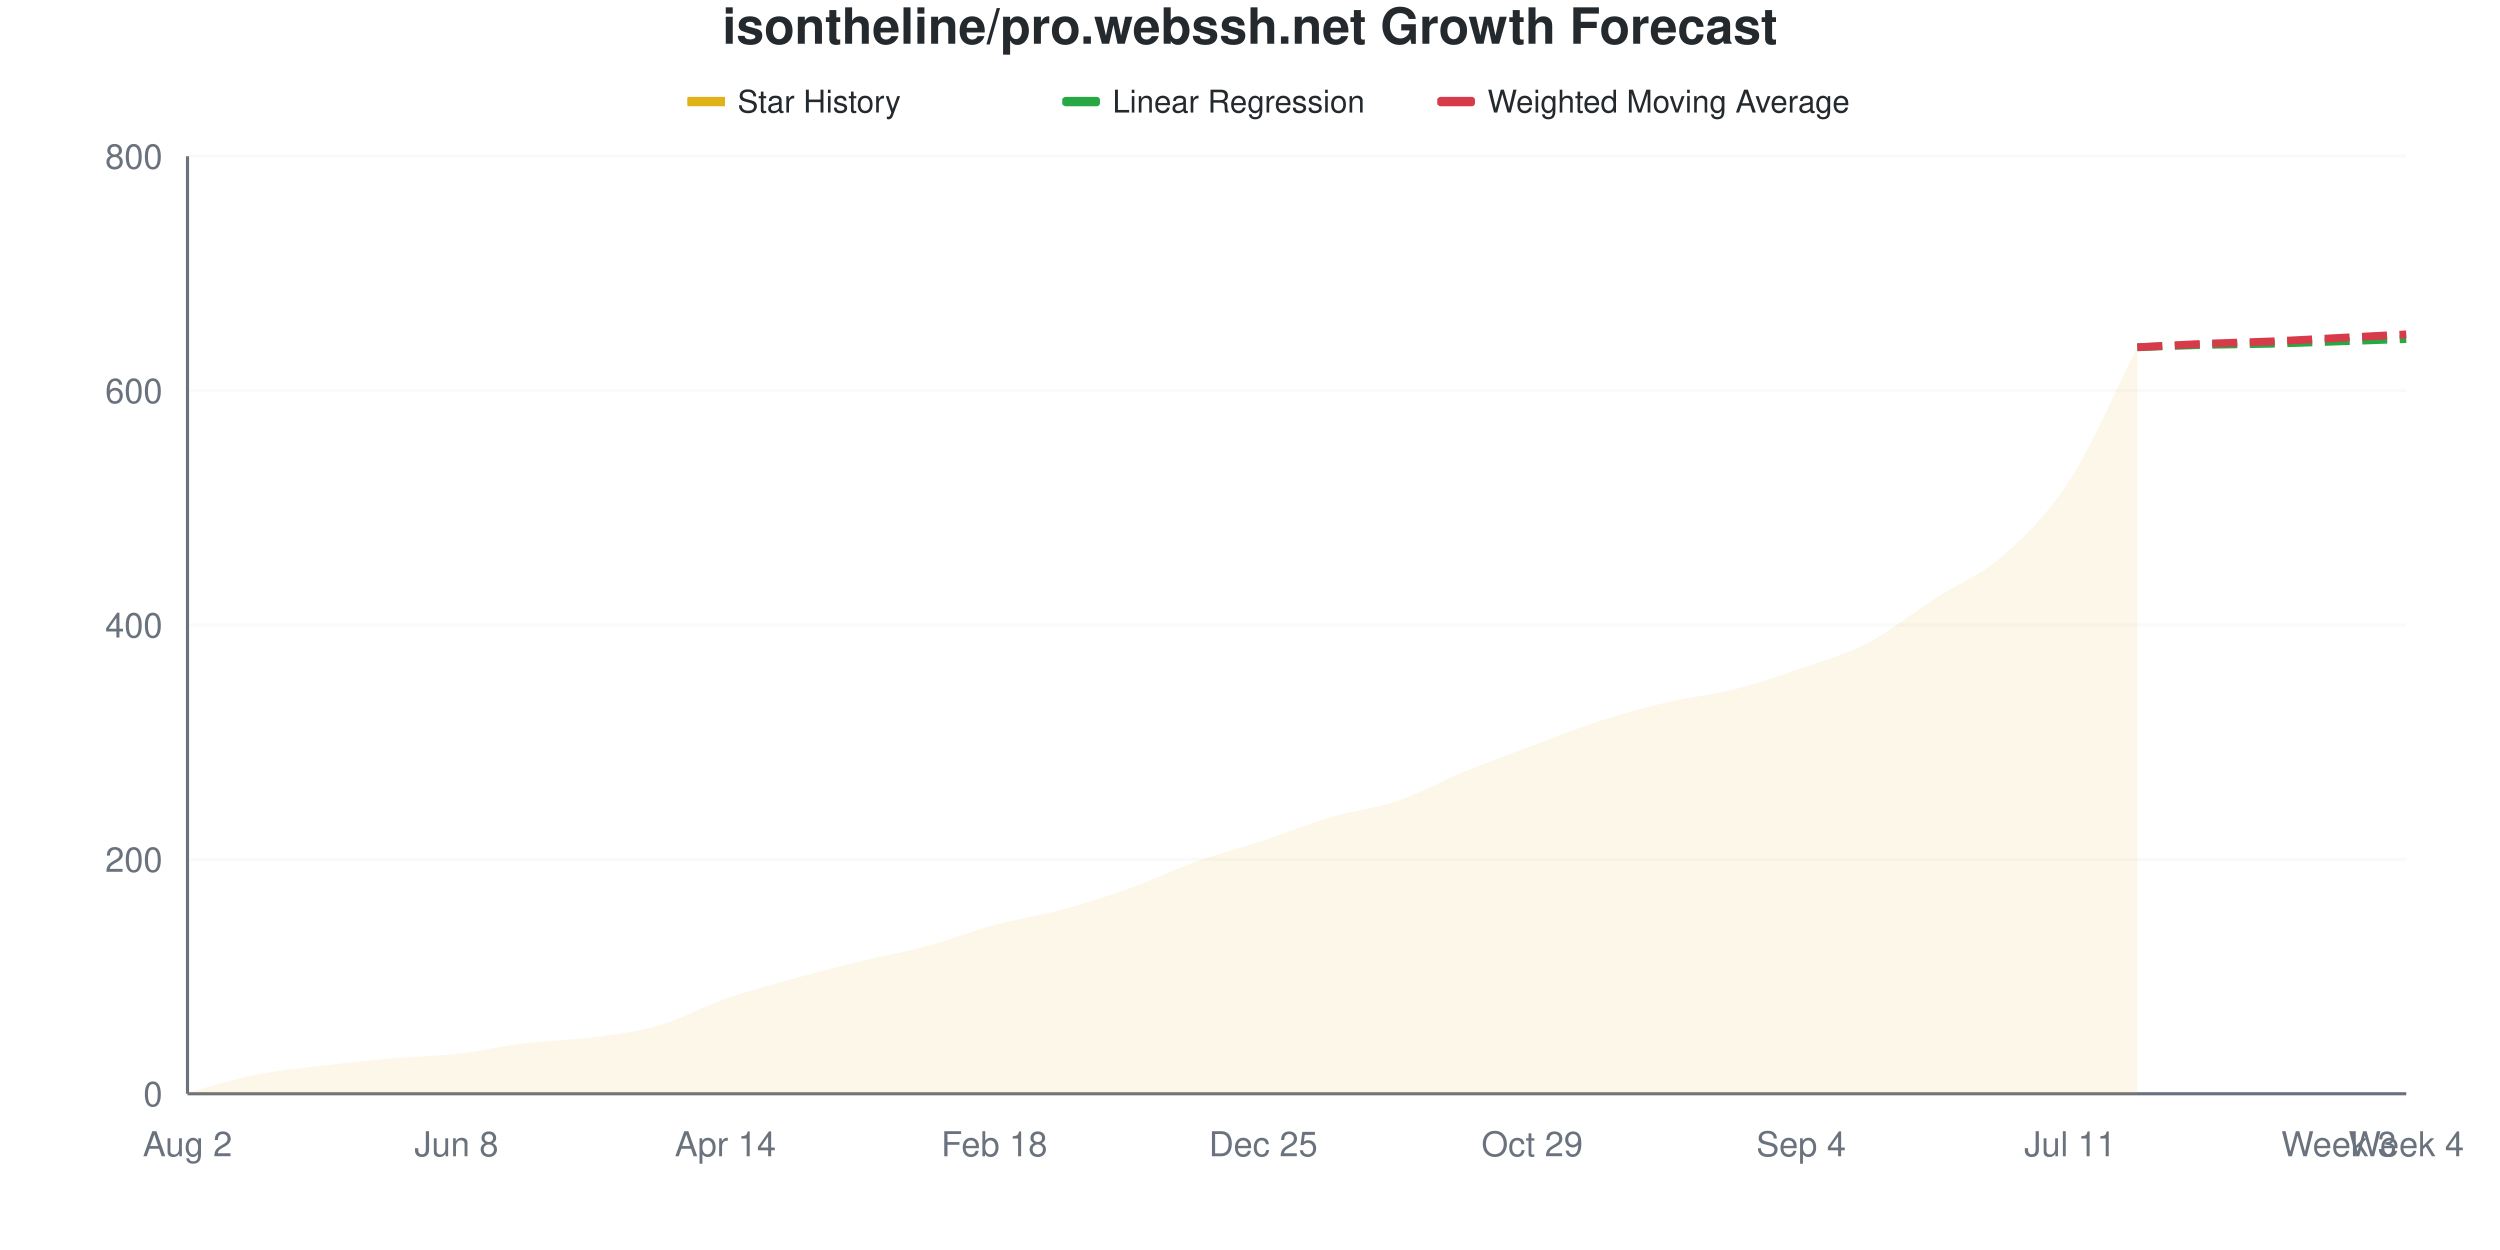
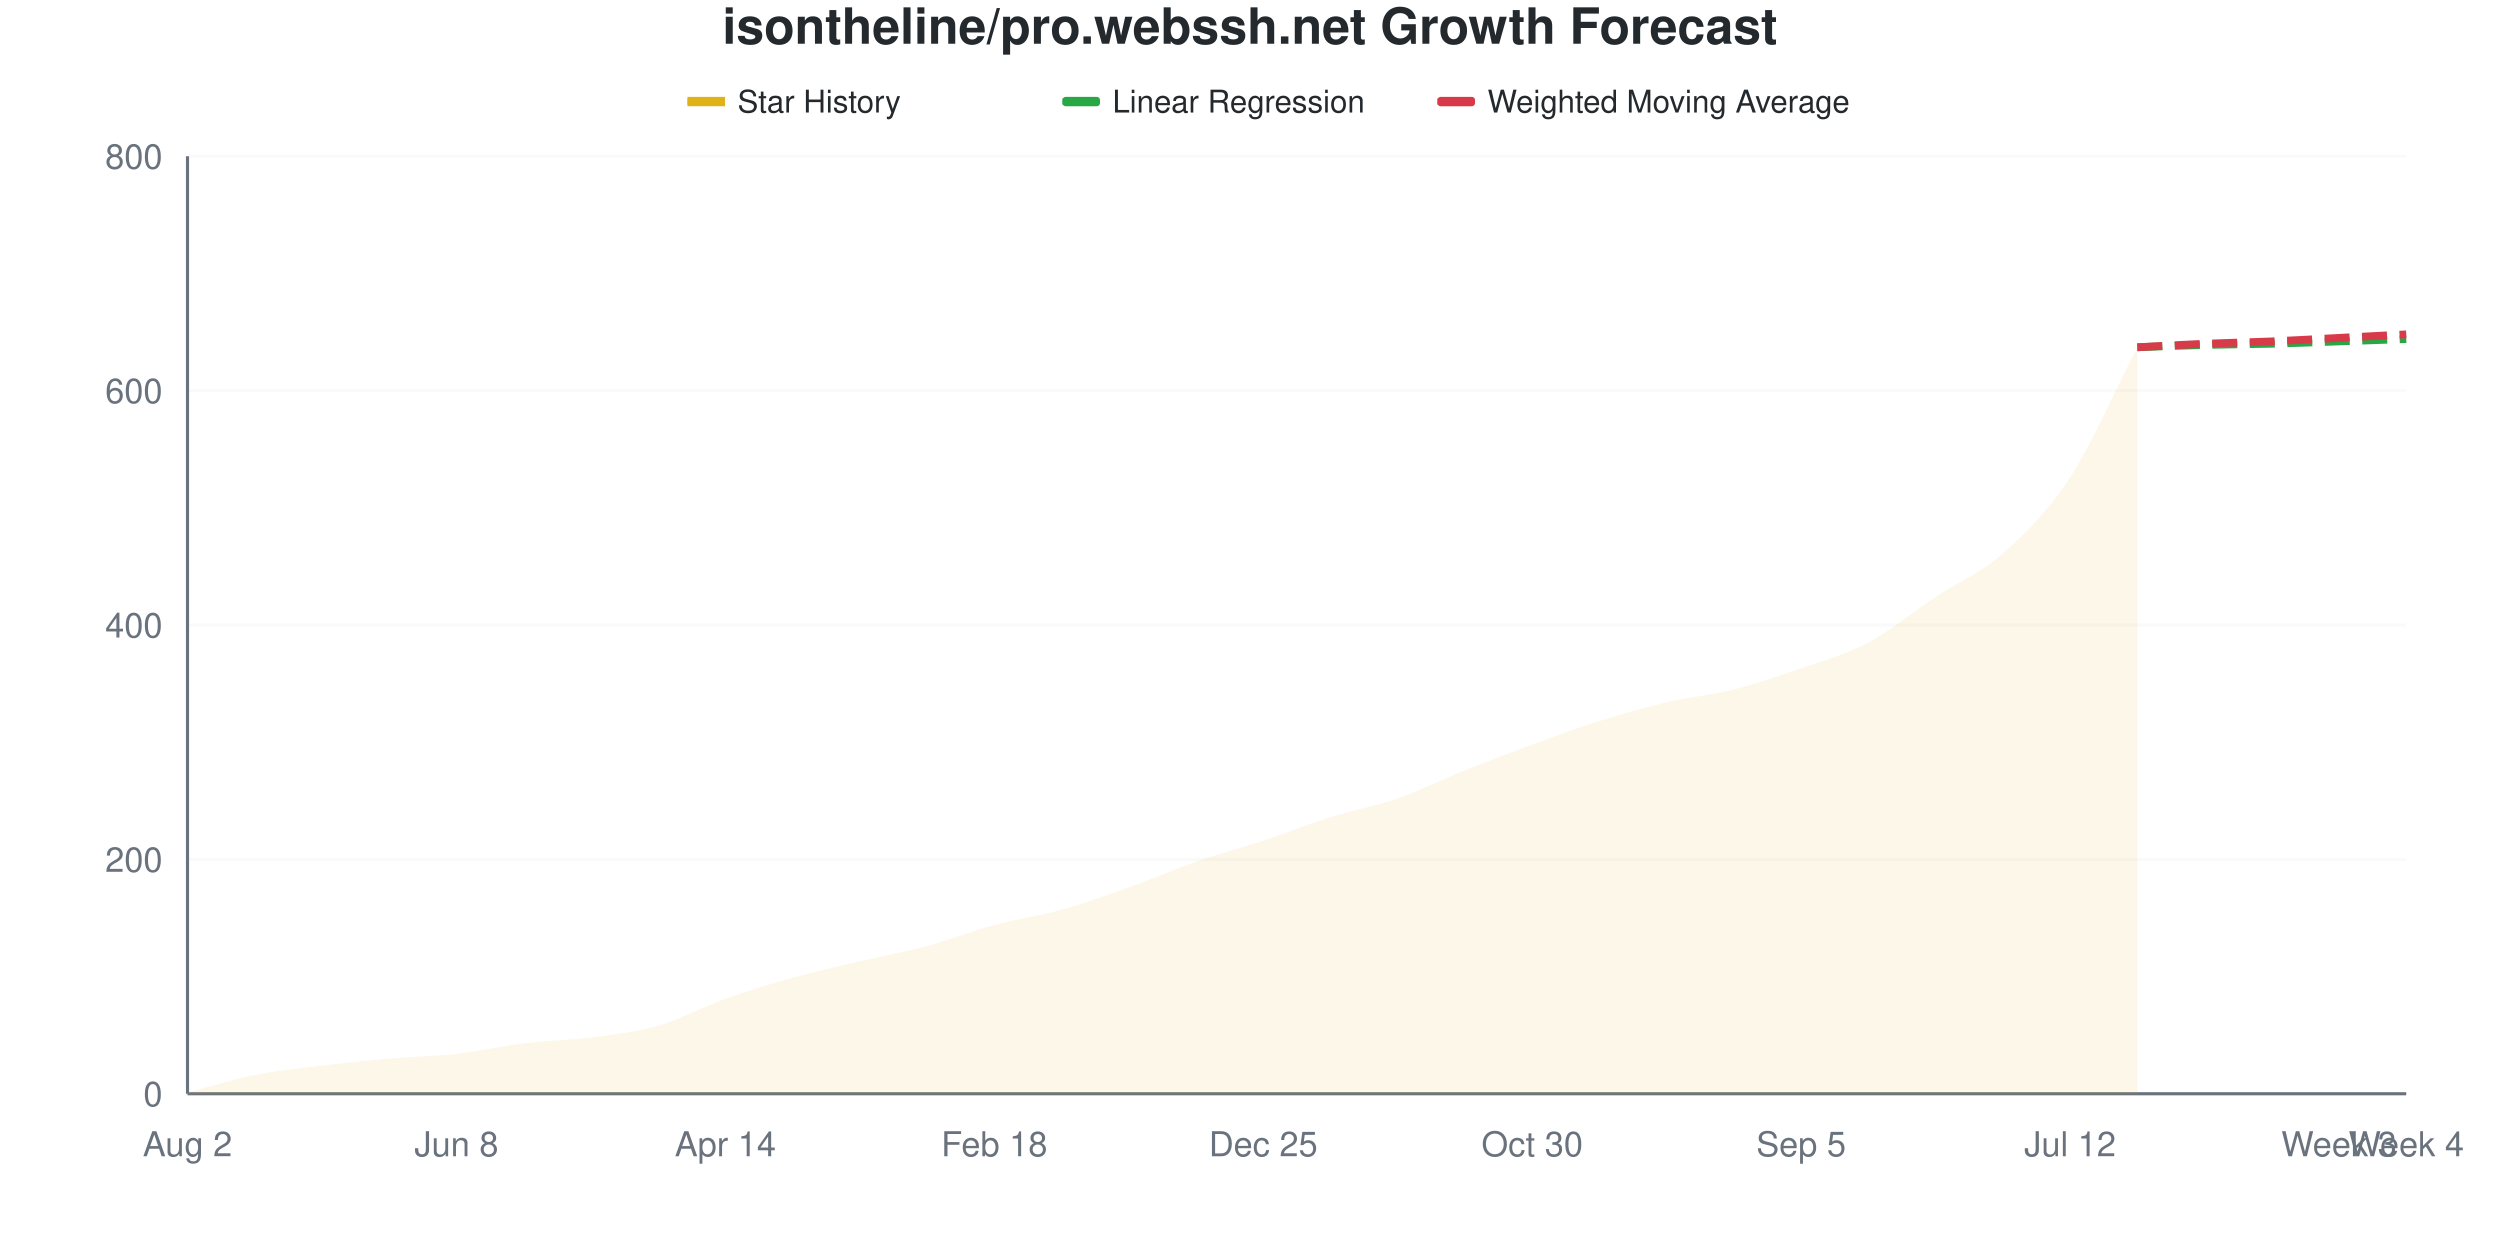
<svg xmlns="http://www.w3.org/2000/svg" viewBox="0 0 800 400" width="800" height="400">
  <style>
    @keyframes drawLine {
      to { stroke-dashoffset: 0; }
    }
    @keyframes fadeInPoint {
      from { opacity: 0; }
      to { opacity: 1; }
    }
    .data-line-0 {
-       stroke-dasharray: 1037;
-       stroke-dashoffset: 1037;
+       stroke-dasharray: 1036;
+       stroke-dashoffset: 1036;
      animation: drawLine 2s ease-out forwards;
    }
    .data-point {
      opacity: 0;
      animation: fadeInPoint 0.5s ease-out forwards;
    }
    .chart-bg { fill: #fff; }
    .chart-text { fill: #24292e; }
    .chart-muted { fill: #6a737d; }
    .chart-grid { stroke: #eee; }
    .chart-axis { stroke: #6a737d; }
    @media (prefers-color-scheme: dark) {
      .chart-bg { fill: #0d1117; }
      .chart-text { fill: #e6edf3; }
      .chart-muted { fill: #8b949e; }
      .chart-grid { stroke: #21262d; }
      .chart-axis { stroke: #8b949e; }
    }
  </style>
  <rect width="800" height="400" class="chart-bg" />
  <text x="400" y="14" text-anchor="middle" class="chart-text" font-size="16" font-weight="bold" font-family="-apple-system, BlinkMacSystemFont, 'Segoe UI', Helvetica, Arial, sans-serif">isontheline/pro.webssh.net Growth Forecast</text>
  <g class="legend">
    <rect x="220" y="31" width="12" height="3" fill="#dfb317" />
    <line x1="220" y1="32.5" x2="232" y2="32.5" stroke="#dfb317" stroke-width="2" />
    <text x="236" y="36" class="chart-text" font-size="10" font-family="-apple-system, BlinkMacSystemFont, 'Segoe UI', Helvetica, Arial, sans-serif">Star History</text>
    <rect x="340" y="31" width="12" height="3" fill="#28a745" rx="1" />
    <line x1="340" y1="32.5" x2="352" y2="32.5" stroke="#28a745" stroke-width="2" stroke-dasharray="4,2" />
    <text x="356" y="36" class="chart-text" font-size="10" font-family="-apple-system, BlinkMacSystemFont, 'Segoe UI', Helvetica, Arial, sans-serif">Linear Regression</text>
    <rect x="460" y="31" width="12" height="3" fill="#d73a49" rx="1" />
    <line x1="460" y1="32.5" x2="472" y2="32.5" stroke="#d73a49" stroke-width="2" stroke-dasharray="4,2" />
    <text x="476" y="36" class="chart-text" font-size="10" font-family="-apple-system, BlinkMacSystemFont, 'Segoe UI', Helvetica, Arial, sans-serif">Weighted Moving Average</text>
  </g>
  <g class="grid">
    <line x1="60" y1="350" x2="770" y2="350" class="chart-grid" stroke-opacity="0.3" />
    <text x="52" y="354" text-anchor="end" class="chart-muted" font-size="11" font-family="-apple-system, BlinkMacSystemFont, 'Segoe UI', Helvetica, Arial, sans-serif">0</text>
    <line x1="60" y1="275" x2="770" y2="275" class="chart-grid" stroke-opacity="0.3" />
    <text x="52" y="279" text-anchor="end" class="chart-muted" font-size="11" font-family="-apple-system, BlinkMacSystemFont, 'Segoe UI', Helvetica, Arial, sans-serif">200</text>
    <line x1="60" y1="200" x2="770" y2="200" class="chart-grid" stroke-opacity="0.3" />
    <text x="52" y="204" text-anchor="end" class="chart-muted" font-size="11" font-family="-apple-system, BlinkMacSystemFont, 'Segoe UI', Helvetica, Arial, sans-serif">400</text>
    <line x1="60" y1="125" x2="770" y2="125" class="chart-grid" stroke-opacity="0.3" />
    <text x="52" y="129" text-anchor="end" class="chart-muted" font-size="11" font-family="-apple-system, BlinkMacSystemFont, 'Segoe UI', Helvetica, Arial, sans-serif">600</text>
    <line x1="60" y1="50" x2="770" y2="50" class="chart-grid" stroke-opacity="0.3" />
    <text x="52" y="54" text-anchor="end" class="chart-muted" font-size="11" font-family="-apple-system, BlinkMacSystemFont, 'Segoe UI', Helvetica, Arial, sans-serif">800</text>
  </g>
  <g class="milestones">
    
  </g>
  <g class="x-axis">
    <text x="60" y="370" text-anchor="middle" class="chart-muted" font-size="11" font-family="-apple-system, BlinkMacSystemFont, 'Segoe UI', Helvetica, Arial, sans-serif">Aug 2</text>
    <text x="146.061" y="370" text-anchor="middle" class="chart-muted" font-size="11" font-family="-apple-system, BlinkMacSystemFont, 'Segoe UI', Helvetica, Arial, sans-serif">Jun 8</text>
    <text x="232.121" y="370" text-anchor="middle" class="chart-muted" font-size="11" font-family="-apple-system, BlinkMacSystemFont, 'Segoe UI', Helvetica, Arial, sans-serif">Apr 14</text>
    <text x="318.182" y="370" text-anchor="middle" class="chart-muted" font-size="11" font-family="-apple-system, BlinkMacSystemFont, 'Segoe UI', Helvetica, Arial, sans-serif">Feb 18</text>
    <text x="404.242" y="370" text-anchor="middle" class="chart-muted" font-size="11" font-family="-apple-system, BlinkMacSystemFont, 'Segoe UI', Helvetica, Arial, sans-serif">Dec 25</text>
-     <text x="490.303" y="370" text-anchor="middle" class="chart-muted" font-size="11" font-family="-apple-system, BlinkMacSystemFont, 'Segoe UI', Helvetica, Arial, sans-serif">Oct 29</text>
-     <text x="576.364" y="370" text-anchor="middle" class="chart-muted" font-size="11" font-family="-apple-system, BlinkMacSystemFont, 'Segoe UI', Helvetica, Arial, sans-serif">Sep 4</text>
-     <text x="662.424" y="370" text-anchor="middle" class="chart-muted" font-size="11" font-family="-apple-system, BlinkMacSystemFont, 'Segoe UI', Helvetica, Arial, sans-serif">Jul 11</text>
+     <text x="490.303" y="370" text-anchor="middle" class="chart-muted" font-size="11" font-family="-apple-system, BlinkMacSystemFont, 'Segoe UI', Helvetica, Arial, sans-serif">Oct 30</text>
+     <text x="576.364" y="370" text-anchor="middle" class="chart-muted" font-size="11" font-family="-apple-system, BlinkMacSystemFont, 'Segoe UI', Helvetica, Arial, sans-serif">Sep 5</text>
+     <text x="662.424" y="370" text-anchor="middle" class="chart-muted" font-size="11" font-family="-apple-system, BlinkMacSystemFont, 'Segoe UI', Helvetica, Arial, sans-serif">Jul 12</text>
    <text x="748.485" y="370" text-anchor="middle" class="chart-muted" font-size="11" font-family="-apple-system, BlinkMacSystemFont, 'Segoe UI', Helvetica, Arial, sans-serif">Week 3</text>
    <text x="770" y="370" text-anchor="middle" class="chart-muted" font-size="11" font-family="-apple-system, BlinkMacSystemFont, 'Segoe UI', Helvetica, Arial, sans-serif">Week 4</text>
  </g>
  <line x1="60" y1="50" x2="60" y2="350" class="chart-axis" stroke-width="1" />
  <line x1="60" y1="350" x2="770" y2="350" class="chart-axis" stroke-width="1" />
-   <path d="M60,350 L60,349.625 C67.172,347.75 74.343,345.438 81.515,344 C88.687,342.562 95.859,341.875 103.03,341 C110.202,340.125 117.374,339.375 124.545,338.75 C131.717,338.125 138.889,338.062 146.061,337.25 C153.232,336.438 160.404,334.75 167.576,333.875 C174.747,333 181.919,332.938 189.091,332 C196.263,331.062 203.434,330.312 210.606,328.25 C217.778,326.188 224.949,322.125 232.121,319.625 C239.293,317.125 246.465,315.25 253.636,313.25 C260.808,311.25 267.98,309.375 275.152,307.625 C282.323,305.875 289.495,304.688 296.667,302.75 C303.838,300.812 311.01,297.938 318.182,296 C325.354,294.062 332.525,293.062 339.697,291.125 C346.869,289.188 354.04,286.938 361.212,284.375 C368.384,281.812 375.556,278.312 382.727,275.75 C389.899,273.188 397.071,271.375 404.242,269 C411.414,266.625 418.586,263.625 425.758,261.5 C432.929,259.375 440.101,258.688 447.273,256.25 C454.444,253.812 461.616,249.812 468.788,246.875 C475.96,243.938 483.131,241.312 490.303,238.625 C497.475,235.938 504.646,233.062 511.818,230.75 C518.99,228.438 526.162,226.438 533.333,224.75 C540.505,223.062 547.677,222.438 554.848,220.625 C562.02,218.812 569.192,216.375 576.364,213.875 C583.535,211.375 590.707,209.375 597.879,205.625 C605.051,201.875 612.222,196 619.394,191.375 C626.566,186.75 633.737,184.188 640.909,177.875 C648.081,171.563 655.253,164.625 662.424,153.5 C669.596,142.375 676.768,125.25 683.939,111.125 L683.939,350 L60,350 Z" fill="#dfb317" fill-opacity="0.1" />
-   <path d="M60,350 L60,349.625 C67.172,347.75 74.343,345.438 81.515,344 C88.687,342.562 95.859,341.875 103.03,341 C110.202,340.125 117.374,339.375 124.545,338.75 C131.717,338.125 138.889,338.062 146.061,337.25 C153.232,336.438 160.404,334.75 167.576,333.875 C174.747,333 181.919,332.938 189.091,332 C196.263,331.062 203.434,330.312 210.606,328.25 C217.778,326.188 224.949,322.125 232.121,319.625 C239.293,317.125 246.465,315.25 253.636,313.25 C260.808,311.25 267.98,309.375 275.152,307.625 C282.323,305.875 289.495,304.688 296.667,302.75 C303.838,300.812 311.01,297.938 318.182,296 C325.354,294.062 332.525,293.062 339.697,291.125 C346.869,289.188 354.04,286.938 361.212,284.375 C368.384,281.812 375.556,278.312 382.727,275.75 C389.899,273.188 397.071,271.375 404.242,269 C411.414,266.625 418.586,263.625 425.758,261.5 C432.929,259.375 440.101,258.688 447.273,256.25 C454.444,253.812 461.616,249.812 468.788,246.875 C475.96,243.938 483.131,241.312 490.303,238.625 C497.475,235.938 504.646,233.062 511.818,230.75 C518.99,228.438 526.162,226.438 533.333,224.75 C540.505,223.062 547.677,222.438 554.848,220.625 C562.02,218.812 569.192,216.375 576.364,213.875 C583.535,211.375 590.707,209.375 597.879,205.625 C605.051,201.875 612.222,196 619.394,191.375 C626.566,186.75 633.737,184.188 640.909,177.875 C648.081,171.563 655.253,164.625 662.424,153.5 C669.596,142.375 676.768,125.25 683.939,111.125" fill="none" stroke="#dfb317" stroke-width="2.5" class="data-line-0" />
+   <path d="M60,350 L60,349.625 C67.172,347.75 74.343,345.438 81.515,344 C88.687,342.562 95.859,341.875 103.03,341 C110.202,340.125 117.374,339.375 124.545,338.75 C131.717,338.125 138.889,338.062 146.061,337.25 C153.232,336.438 160.404,334.75 167.576,333.875 C174.747,333 181.919,332.938 189.091,332 C196.263,331.062 203.434,330.312 210.606,328.25 C217.778,326.188 224.949,322.188 232.121,319.625 C239.293,317.062 246.465,314.875 253.636,312.875 C260.808,310.875 267.98,309.312 275.152,307.625 C282.323,305.938 289.495,304.688 296.667,302.75 C303.838,300.812 311.01,297.938 318.182,296 C325.354,294.062 332.525,293.125 339.697,291.125 C346.869,289.125 354.04,286.562 361.212,284 C368.384,281.438 375.556,278.25 382.727,275.75 C389.899,273.25 397.071,271.375 404.242,269 C411.414,266.625 418.586,263.75 425.758,261.5 C432.929,259.25 440.101,258 447.273,255.5 C454.444,253 461.616,249.375 468.788,246.5 C475.96,243.625 483.131,240.875 490.303,238.25 C497.475,235.625 504.646,233 511.818,230.75 C518.99,228.5 526.162,226.438 533.333,224.75 C540.505,223.062 547.677,222.438 554.848,220.625 C562.02,218.812 569.192,216.375 576.364,213.875 C583.535,211.375 590.707,209.438 597.879,205.625 C605.051,201.812 612.222,195.75 619.394,191 C626.566,186.25 633.737,183.5 640.909,177.125 C648.081,170.75 655.253,163.75 662.424,152.75 C669.596,141.75 676.768,125 683.939,111.125 L683.939,350 L60,350 Z" fill="#dfb317" fill-opacity="0.1" />
+   <path d="M60,350 L60,349.625 C67.172,347.75 74.343,345.438 81.515,344 C88.687,342.562 95.859,341.875 103.03,341 C110.202,340.125 117.374,339.375 124.545,338.75 C131.717,338.125 138.889,338.062 146.061,337.25 C153.232,336.438 160.404,334.75 167.576,333.875 C174.747,333 181.919,332.938 189.091,332 C196.263,331.062 203.434,330.312 210.606,328.25 C217.778,326.188 224.949,322.188 232.121,319.625 C239.293,317.062 246.465,314.875 253.636,312.875 C260.808,310.875 267.98,309.312 275.152,307.625 C282.323,305.938 289.495,304.688 296.667,302.75 C303.838,300.812 311.01,297.938 318.182,296 C325.354,294.062 332.525,293.125 339.697,291.125 C346.869,289.125 354.04,286.562 361.212,284 C368.384,281.438 375.556,278.25 382.727,275.75 C389.899,273.25 397.071,271.375 404.242,269 C411.414,266.625 418.586,263.75 425.758,261.5 C432.929,259.25 440.101,258 447.273,255.5 C454.444,253 461.616,249.375 468.788,246.5 C475.96,243.625 483.131,240.875 490.303,238.25 C497.475,235.625 504.646,233 511.818,230.75 C518.99,228.5 526.162,226.438 533.333,224.75 C540.505,223.062 547.677,222.438 554.848,220.625 C562.02,218.812 569.192,216.375 576.364,213.875 C583.535,211.375 590.707,209.438 597.879,205.625 C605.051,201.812 612.222,195.75 619.394,191 C626.566,186.25 633.737,183.5 640.909,177.125 C648.081,170.75 655.253,163.75 662.424,152.75 C669.596,141.75 676.768,125 683.939,111.125" fill="none" stroke="#dfb317" stroke-width="2.5" class="data-line-0" />
  <path d="M683.939,111.125 C691.111,110.875 698.283,110.562 705.455,110.375 C712.626,110.188 719.798,110.188 726.97,110 C734.141,109.812 741.313,109.5 748.485,109.25 C755.657,109 762.828,108.75 770,108.5" fill="none" stroke="#28a745" stroke-width="2.5" stroke-dasharray="8,4" />
  <path d="M683.939,111.125 C691.111,110.75 698.283,110.312 705.455,110 C712.626,109.688 719.798,109.562 726.97,109.25 C734.141,108.938 741.313,108.5 748.485,108.125 C755.657,107.75 762.828,107.375 770,107" fill="none" stroke="#d73a49" stroke-width="2.5" stroke-dasharray="8,4" />
  <g class="points">
    <circle cx="60" cy="349.625" r="4" fill="#dfb317" class="data-point" style="animation-delay: 1.50s" />
    <circle cx="81.515" cy="344" r="4" fill="#dfb317" class="data-point" style="animation-delay: 1.55s" />
    <circle cx="103.03" cy="341" r="4" fill="#dfb317" class="data-point" style="animation-delay: 1.60s" />
    <circle cx="124.545" cy="338.75" r="4" fill="#dfb317" class="data-point" style="animation-delay: 1.65s" />
    <circle cx="146.061" cy="337.25" r="4" fill="#dfb317" class="data-point" style="animation-delay: 1.70s" />
    <circle cx="167.576" cy="333.875" r="4" fill="#dfb317" class="data-point" style="animation-delay: 1.75s" />
    <circle cx="189.091" cy="332" r="4" fill="#dfb317" class="data-point" style="animation-delay: 1.80s" />
    <circle cx="210.606" cy="328.25" r="4" fill="#dfb317" class="data-point" style="animation-delay: 1.85s" />
    <circle cx="232.121" cy="319.625" r="4" fill="#dfb317" class="data-point" style="animation-delay: 1.90s" />
-     <circle cx="253.636" cy="313.25" r="4" fill="#dfb317" class="data-point" style="animation-delay: 1.95s" />
+     <circle cx="253.636" cy="312.875" r="4" fill="#dfb317" class="data-point" style="animation-delay: 1.95s" />
    <circle cx="275.152" cy="307.625" r="4" fill="#dfb317" class="data-point" style="animation-delay: 2.00s" />
    <circle cx="296.667" cy="302.75" r="4" fill="#dfb317" class="data-point" style="animation-delay: 2.05s" />
    <circle cx="318.182" cy="296" r="4" fill="#dfb317" class="data-point" style="animation-delay: 2.10s" />
    <circle cx="339.697" cy="291.125" r="4" fill="#dfb317" class="data-point" style="animation-delay: 2.15s" />
-     <circle cx="361.212" cy="284.375" r="4" fill="#dfb317" class="data-point" style="animation-delay: 2.20s" />
+     <circle cx="361.212" cy="284" r="4" fill="#dfb317" class="data-point" style="animation-delay: 2.20s" />
    <circle cx="382.727" cy="275.75" r="4" fill="#dfb317" class="data-point" style="animation-delay: 2.25s" />
    <circle cx="404.242" cy="269" r="4" fill="#dfb317" class="data-point" style="animation-delay: 2.30s" />
    <circle cx="425.758" cy="261.5" r="4" fill="#dfb317" class="data-point" style="animation-delay: 2.35s" />
-     <circle cx="447.273" cy="256.25" r="4" fill="#dfb317" class="data-point" style="animation-delay: 2.40s" />
-     <circle cx="468.788" cy="246.875" r="4" fill="#dfb317" class="data-point" style="animation-delay: 2.45s" />
-     <circle cx="490.303" cy="238.625" r="4" fill="#dfb317" class="data-point" style="animation-delay: 2.50s" />
+     <circle cx="447.273" cy="255.5" r="4" fill="#dfb317" class="data-point" style="animation-delay: 2.40s" />
+     <circle cx="468.788" cy="246.5" r="4" fill="#dfb317" class="data-point" style="animation-delay: 2.45s" />
+     <circle cx="490.303" cy="238.25" r="4" fill="#dfb317" class="data-point" style="animation-delay: 2.50s" />
    <circle cx="511.818" cy="230.75" r="4" fill="#dfb317" class="data-point" style="animation-delay: 2.55s" />
    <circle cx="533.333" cy="224.75" r="4" fill="#dfb317" class="data-point" style="animation-delay: 2.60s" />
    <circle cx="554.848" cy="220.625" r="4" fill="#dfb317" class="data-point" style="animation-delay: 2.65s" />
    <circle cx="576.364" cy="213.875" r="4" fill="#dfb317" class="data-point" style="animation-delay: 2.70s" />
    <circle cx="597.879" cy="205.625" r="4" fill="#dfb317" class="data-point" style="animation-delay: 2.75s" />
-     <circle cx="619.394" cy="191.375" r="4" fill="#dfb317" class="data-point" style="animation-delay: 2.80s" />
-     <circle cx="640.909" cy="177.875" r="4" fill="#dfb317" class="data-point" style="animation-delay: 2.85s" />
-     <circle cx="662.424" cy="153.5" r="4" fill="#dfb317" class="data-point" style="animation-delay: 2.90s" />
+     <circle cx="619.394" cy="191" r="4" fill="#dfb317" class="data-point" style="animation-delay: 2.80s" />
+     <circle cx="640.909" cy="177.125" r="4" fill="#dfb317" class="data-point" style="animation-delay: 2.85s" />
+     <circle cx="662.424" cy="152.75" r="4" fill="#dfb317" class="data-point" style="animation-delay: 2.90s" />
    <circle cx="683.939" cy="111.125" r="4" fill="#dfb317" class="data-point" style="animation-delay: 2.95s" />
  </g>
</svg>
